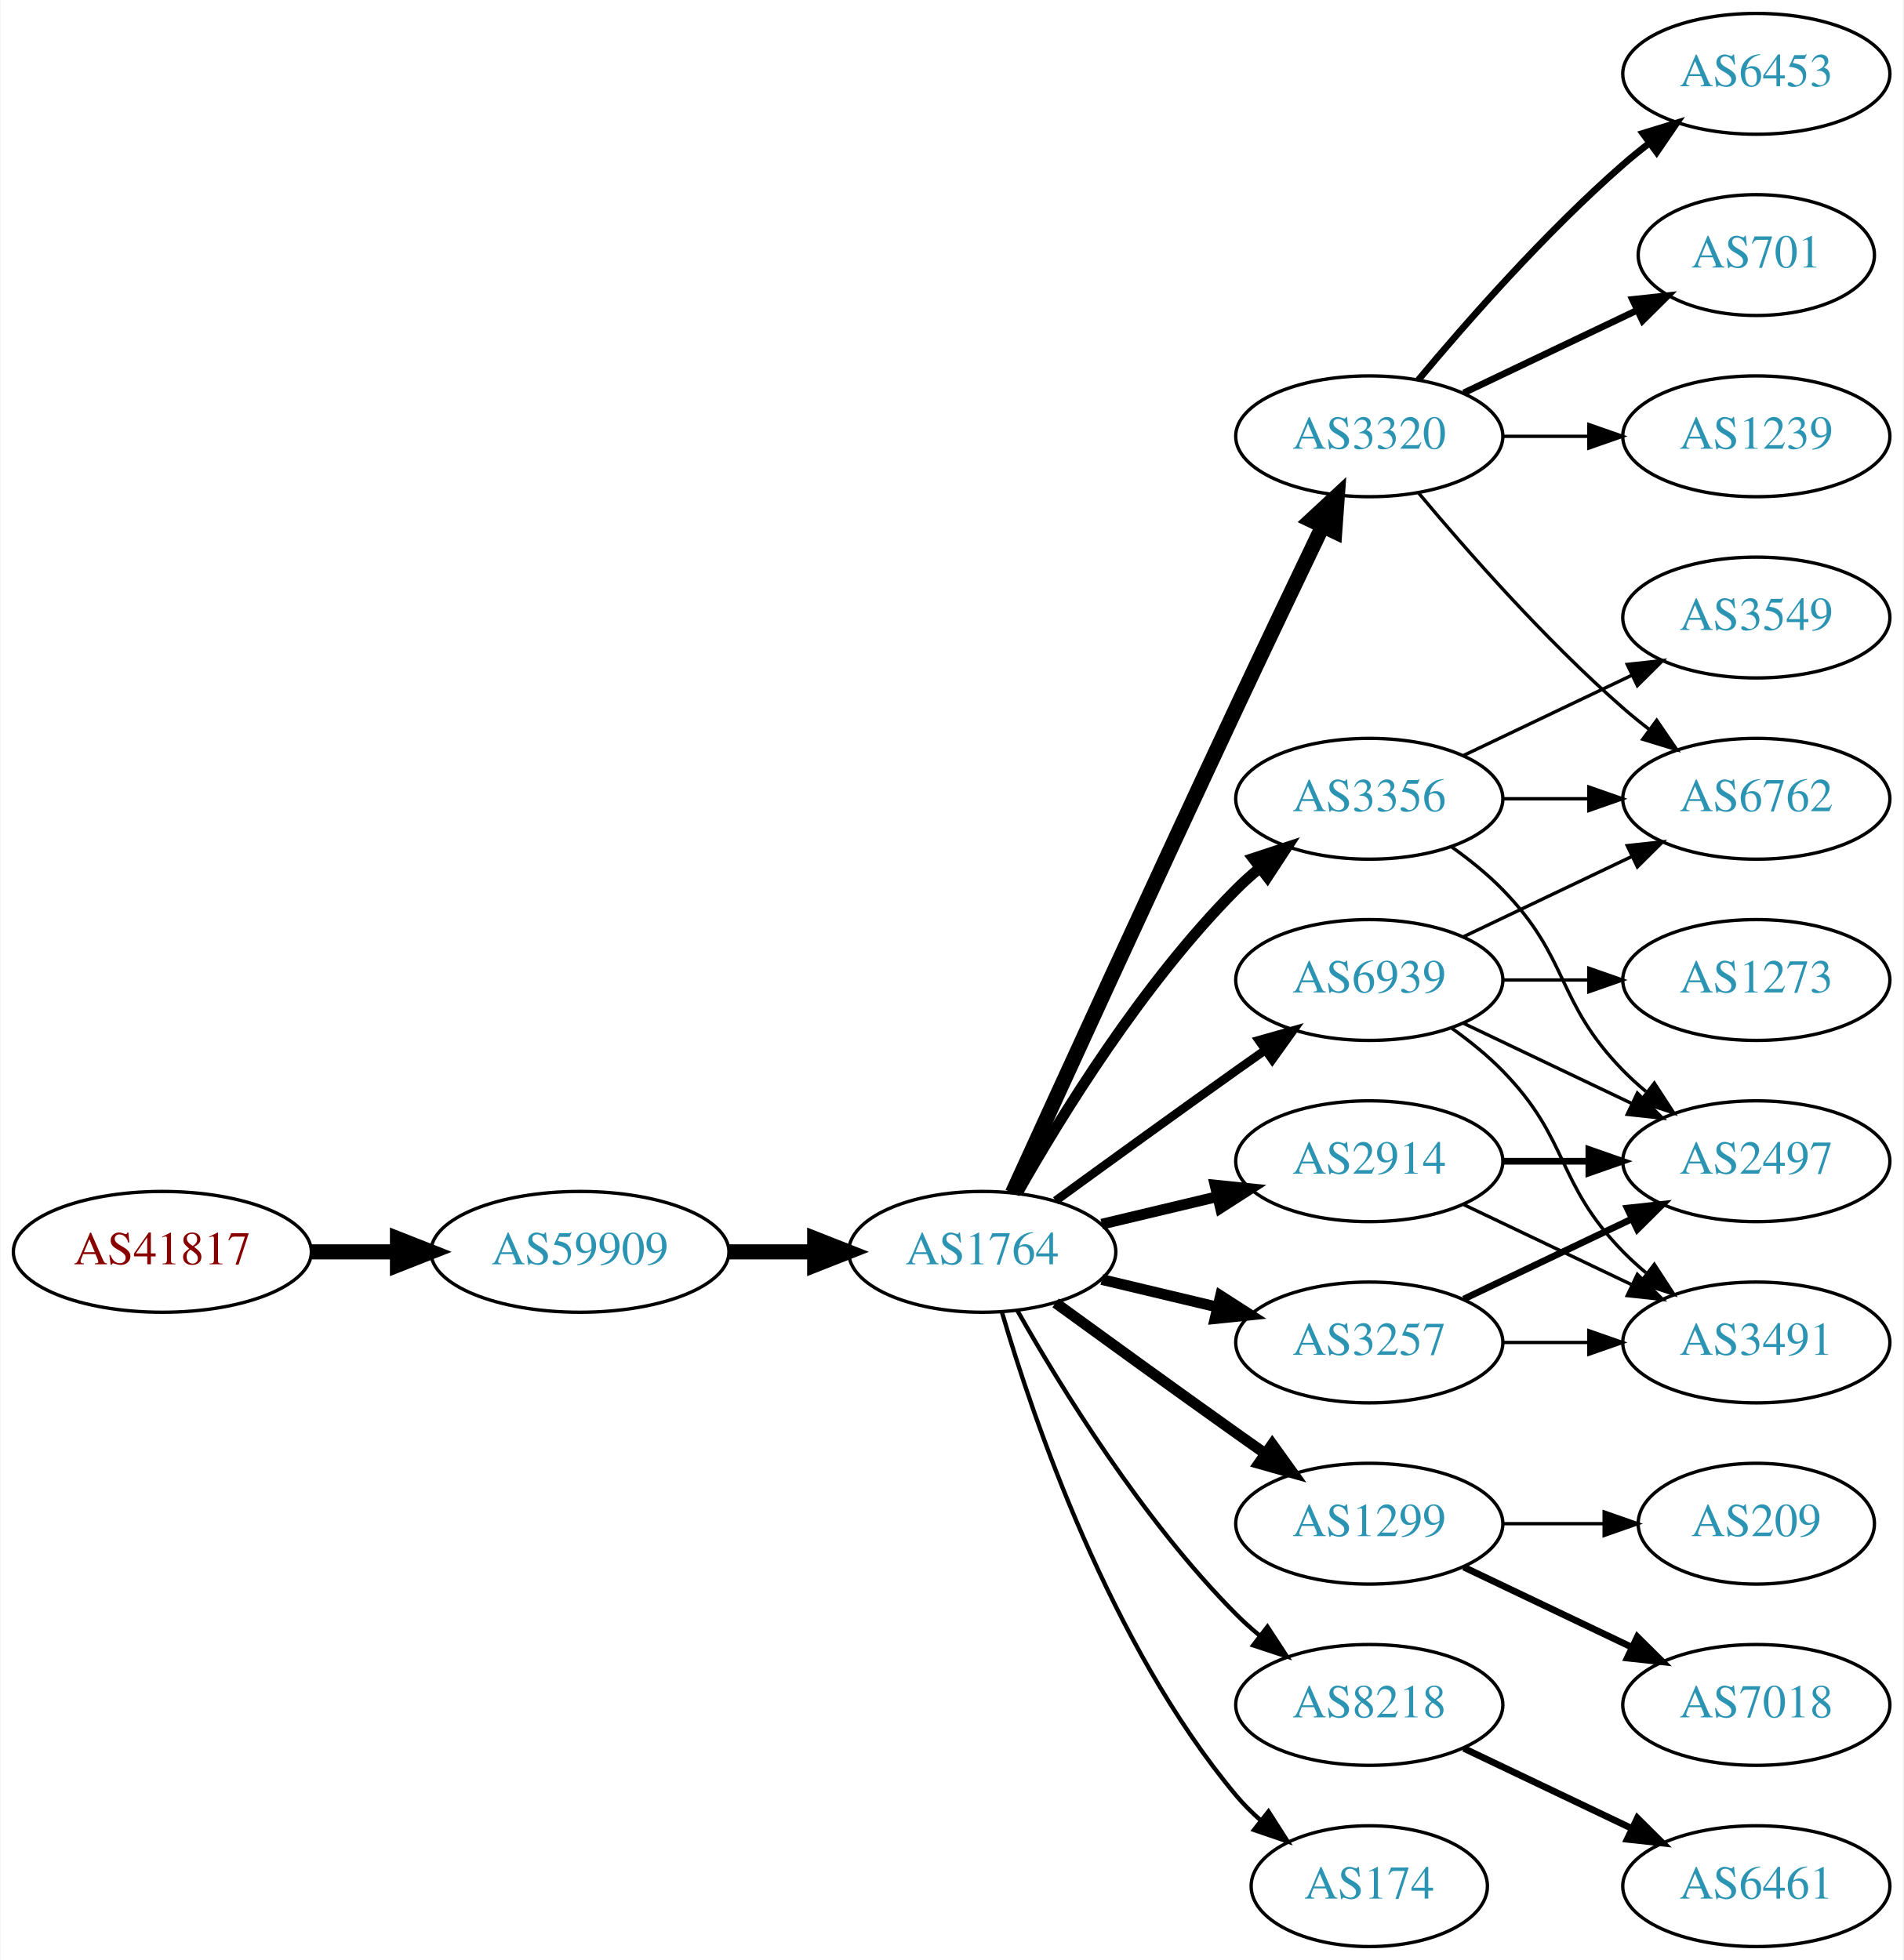
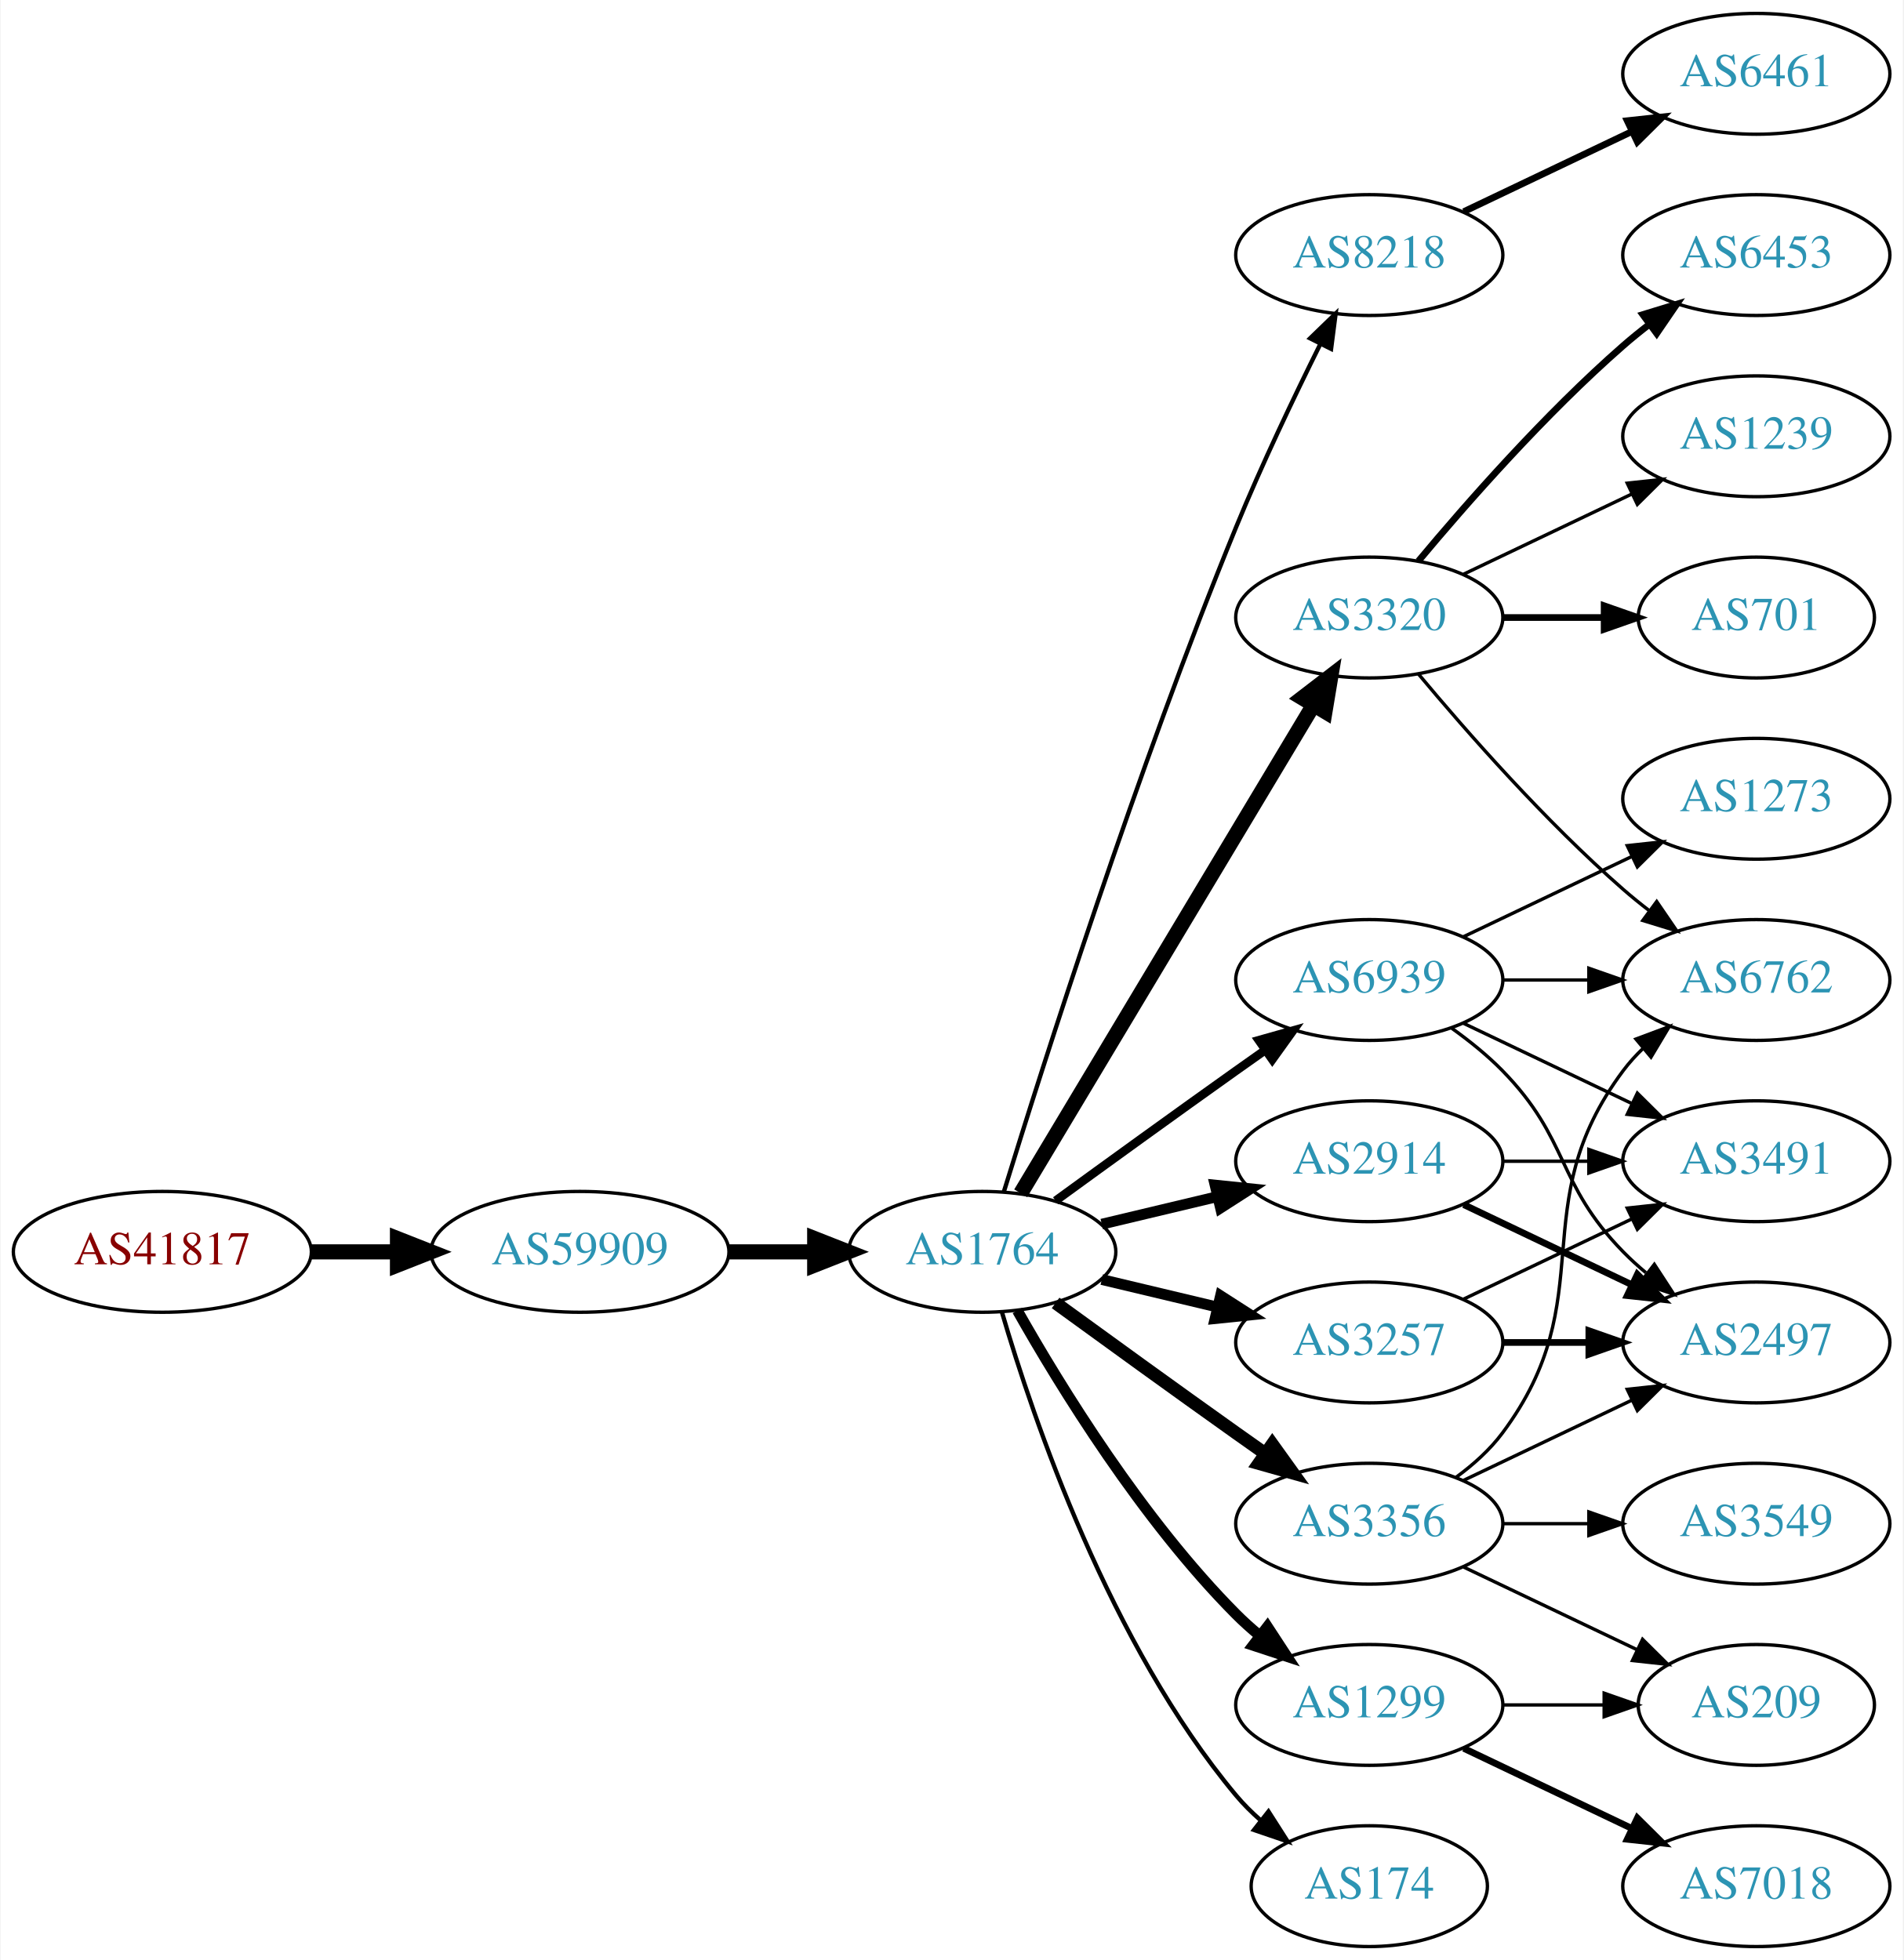
<svg xmlns="http://www.w3.org/2000/svg" xmlns:xlink="http://www.w3.org/1999/xlink" width="567pt" height="584pt" viewBox="0.00 0.00 566.66 584.00">
  <g id="graph0" class="graph" transform="scale(1 1) rotate(0) translate(4 580)">
    <polygon fill="white" stroke="none" points="-4,4 -4,-580 562.663,-580 562.663,4 -4,4" />
    <g id="node1" class="node">
      <g id="a_node1">
        <a xlink:href="/asn/41817" xlink:title="AS41817 ~ VFNK [AT]">
          <ellipse fill="#ffffff" stroke="black" cx="44.196" cy="-207" rx="44.393" ry="18" />
          <text text-anchor="middle" x="44.196" y="-203.3" font-family="Times,serif" font-size="14.00" fill="#880000">AS41817</text>
        </a>
      </g>
    </g>
    <g id="node2" class="node">
      <g id="a_node2">
        <a xlink:href="/asn/59909" xlink:title="AS59909 ~ Tele-Tec GmbH [AT]">
          <ellipse fill="#ffffff" stroke="black" cx="168.588" cy="-207" rx="44.393" ry="18" />
          <text text-anchor="middle" x="168.588" y="-203.3" font-family="Times,serif" font-size="14.00" fill="#2c94b3">AS59909</text>
        </a>
      </g>
    </g>
    <g id="edge1" class="edge">
      <path fill="none" stroke="black" stroke-width="4.5" d="M88.692,-207C96.898,-207 105.569,-207 114.041,-207" />
      <polygon fill="black" stroke="black" stroke-width="4.5" points="114.233,-210.938 124.233,-207 114.233,-203.063 114.233,-210.938" />
    </g>
    <g id="node3" class="node">
      <g id="a_node3">
        <a xlink:href="/asn/1764" xlink:title="AS1764 ~ NEXTLAYER-AS [AT]">
          <ellipse fill="#ffffff" stroke="black" cx="288.431" cy="-207" rx="39.794" ry="18" />
          <text text-anchor="middle" x="288.431" y="-203.3" font-family="Times,serif" font-size="14.00" fill="#2c94b3">AS1764</text>
        </a>
      </g>
    </g>
    <g id="edge2" class="edge">
      <path fill="none" stroke="black" stroke-width="4.5" d="M212.799,-207C221.112,-207 229.875,-207 238.357,-207" />
      <polygon fill="black" stroke="black" stroke-width="4.5" points="238.516,-210.938 248.516,-207 238.516,-203.063 238.516,-210.938" />
    </g>
    <g id="node4" class="node">
      <g id="a_node4">
-         <a xlink:href="/asn/3356" xlink:title="AS3356 ~ Level 3 Parent, LLC [US]">
-           <ellipse fill="#ffffff" stroke="black" cx="403.724" cy="-342" rx="39.794" ry="18" />
-           <text text-anchor="middle" x="403.724" y="-338.3" font-family="Times,serif" font-size="14.00" fill="#2c94b3">AS3356</text>
+         <a xlink:href="/asn/8218" xlink:title="AS8218 ~ legacy Neotelecoms [FR]">
+           <ellipse fill="#ffffff" stroke="black" cx="403.724" cy="-504" rx="39.794" ry="18" />
+           <text text-anchor="middle" x="403.724" y="-500.3" font-family="Times,serif" font-size="14.00" fill="#2c94b3">AS8218</text>
        </a>
      </g>
    </g>
    <g id="edge3" class="edge">
-       <path fill="none" stroke="black" stroke-width="3.214" d="M298.891,-224.49C311.672,-247.096 336.105,-286.886 364.077,-315 366.188,-317.121 368.484,-319.188 370.87,-321.171" />
-       <polygon fill="black" stroke="black" stroke-width="3.214" points="369.122,-324.242 379.185,-327.556 373.385,-318.69 369.122,-324.242" />
+       <path fill="none" stroke="black" stroke-width="1.286" d="M294.862,-224.89C306.354,-262.204 334.512,-350.86 364.077,-423 371.662,-441.506 381.356,-461.818 389.138,-477.472" />
+       <polygon fill="black" stroke="black" stroke-width="1.286" points="386.086,-479.193 393.701,-486.56 392.342,-476.052 386.086,-479.193" />
    </g>
    <g id="node5" class="node">
      <g id="a_node5">
+         <a xlink:href="/asn/3320" xlink:title="AS3320 ~ DTAG [DE]">
+           <ellipse fill="#ffffff" stroke="black" cx="403.724" cy="-396" rx="39.794" ry="18" />
+           <text text-anchor="middle" x="403.724" y="-392.3" font-family="Times,serif" font-size="14.00" fill="#2c94b3">AS3320</text>
+         </a>
+       </g>
+     </g>
+     <g id="edge4" class="edge">
+       <path fill="none" stroke="black" stroke-width="4.5" d="M299.886,-224.442C319.867,-257.775 363.573,-330.686 387.058,-369.866" />
+       <polygon fill="black" stroke="black" stroke-width="4.5" points="383.775,-372.048 392.294,-378.6 390.53,-367.999 383.775,-372.048" />
+     </g>
+     <g id="node6" class="node">
+       <g id="a_node6">
        <a xlink:href="/asn/2914" xlink:title="AS2914 ~ NTT America, Inc. [US]">
          <ellipse fill="#ffffff" stroke="black" cx="403.724" cy="-234" rx="39.794" ry="18" />
          <text text-anchor="middle" x="403.724" y="-230.3" font-family="Times,serif" font-size="14.00" fill="#2c94b3">AS2914</text>
        </a>
      </g>
    </g>
-     <g id="edge4" class="edge">
+     <g id="edge5" class="edge">
      <path fill="none" stroke="black" stroke-width="3.214" d="M324.038,-215.248C334.909,-217.838 347.064,-220.735 358.506,-223.462" />
      <polygon fill="black" stroke="black" stroke-width="3.214" points="357.789,-226.889 368.328,-225.803 359.412,-220.08 357.789,-226.889" />
    </g>
-     <g id="node6" class="node">
-       <g id="a_node6">
-         <a xlink:href="/asn/1299" xlink:title="AS1299 ~ Telia Carrier [EU]">
-           <ellipse fill="#ffffff" stroke="black" cx="403.724" cy="-126" rx="39.794" ry="18" />
-           <text text-anchor="middle" x="403.724" y="-122.3" font-family="Times,serif" font-size="14.00" fill="#2c94b3">AS1299</text>
-         </a>
-       </g>
-     </g>
-     <g id="edge5" class="edge">
-       <path fill="none" stroke="black" stroke-width="3.214" d="M310.279,-191.778C325.213,-180.909 345.827,-165.975 364.077,-153 366.898,-150.995 369.841,-148.915 372.789,-146.841" />
-       <polygon fill="black" stroke="black" stroke-width="3.214" points="374.835,-149.681 381.013,-141.074 370.816,-143.95 374.835,-149.681" />
-     </g>
    <g id="node7" class="node">
      <g id="a_node7">
-         <a xlink:href="/asn/3320" xlink:title="AS3320 ~ DTAG [DE]">
-           <ellipse fill="#ffffff" stroke="black" cx="403.724" cy="-450" rx="39.794" ry="18" />
-           <text text-anchor="middle" x="403.724" y="-446.3" font-family="Times,serif" font-size="14.00" fill="#2c94b3">AS3320</text>
+         <a xlink:href="/asn/3257" xlink:title="AS3257 ~ GTT [DE]">
+           <ellipse fill="#ffffff" stroke="black" cx="403.724" cy="-180" rx="39.794" ry="18" />
+           <text text-anchor="middle" x="403.724" y="-176.3" font-family="Times,serif" font-size="14.00" fill="#2c94b3">AS3257</text>
        </a>
      </g>
    </g>
    <g id="edge6" class="edge">
-       <path fill="none" stroke="black" stroke-width="4.5" d="M297.418,-224.536C310.994,-254.296 339.491,-316.57 364.077,-369 372.568,-387.108 382.261,-407.421 389.815,-423.175" />
-       <polygon fill="black" stroke="black" stroke-width="4.5" points="386.334,-425.024 394.212,-432.335 393.434,-421.616 386.334,-425.024" />
+       <path fill="none" stroke="black" stroke-width="3.214" d="M324.038,-198.752C334.909,-196.162 347.064,-193.265 358.506,-190.538" />
+       <polygon fill="black" stroke="black" stroke-width="3.214" points="359.412,-193.92 368.328,-188.197 357.789,-187.111 359.412,-193.92" />
    </g>
    <g id="node8" class="node">
      <g id="a_node8">
-         <a xlink:href="/asn/8218" xlink:title="AS8218 ~ legacy Neotelecoms [FR]">
+         <a xlink:href="/asn/1299" xlink:title="AS1299 ~ Telia Carrier [EU]">
          <ellipse fill="#ffffff" stroke="black" cx="403.724" cy="-72" rx="39.794" ry="18" />
-           <text text-anchor="middle" x="403.724" y="-68.3" font-family="Times,serif" font-size="14.00" fill="#2c94b3">AS8218</text>
+           <text text-anchor="middle" x="403.724" y="-68.3" font-family="Times,serif" font-size="14.00" fill="#2c94b3">AS1299</text>
        </a>
      </g>
    </g>
    <g id="edge7" class="edge">
-       <path fill="none" stroke="black" stroke-width="1.286" d="M298.891,-189.51C311.672,-166.904 336.105,-127.114 364.077,-99 366.188,-96.879 368.484,-94.812 370.87,-92.829" />
-       <polygon fill="black" stroke="black" stroke-width="1.286" points="373.385,-95.31 379.185,-86.444 369.122,-89.758 373.385,-95.31" />
+       <path fill="none" stroke="black" stroke-width="3.214" d="M298.891,-189.51C311.672,-166.904 336.105,-127.114 364.077,-99 366.188,-96.879 368.484,-94.812 370.87,-92.829" />
+       <polygon fill="black" stroke="black" stroke-width="3.214" points="373.385,-95.31 379.185,-86.444 369.122,-89.758 373.385,-95.31" />
    </g>
    <g id="node9" class="node">
      <g id="a_node9">
+         <a xlink:href="/asn/3356" xlink:title="AS3356 ~ Level 3 Parent, LLC [US]">
+           <ellipse fill="#ffffff" stroke="black" cx="403.724" cy="-126" rx="39.794" ry="18" />
+           <text text-anchor="middle" x="403.724" y="-122.3" font-family="Times,serif" font-size="14.00" fill="#2c94b3">AS3356</text>
+         </a>
+       </g>
+     </g>
+     <g id="edge8" class="edge">
+       <path fill="none" stroke="black" stroke-width="3.857" d="M310.279,-191.778C325.213,-180.909 345.827,-165.975 364.077,-153 366.898,-150.995 369.841,-148.915 372.789,-146.841" />
+       <polygon fill="black" stroke="black" stroke-width="3.857" points="374.835,-149.681 381.013,-141.074 370.816,-143.95 374.835,-149.681" />
+     </g>
+     <g id="node10" class="node">
+       <g id="a_node10">
        <a xlink:href="/asn/174" xlink:title="AS174 ~ Cogent Communications [US]">
          <ellipse fill="#ffffff" stroke="black" cx="403.724" cy="-18" rx="35.194" ry="18" />
          <text text-anchor="middle" x="403.724" y="-14.3" font-family="Times,serif" font-size="14.00" fill="#2c94b3">AS174</text>
        </a>
      </g>
    </g>
-     <g id="edge8" class="edge">
+     <g id="edge9" class="edge">
      <path fill="none" stroke="black" stroke-width="1.286" d="M294.305,-188.998C303.619,-157.156 326.435,-90.019 364.077,-45 366.23,-42.426 368.684,-39.983 371.288,-37.697" />
      <polygon fill="black" stroke="black" stroke-width="1.286" points="373.695,-40.257 379.399,-31.328 369.372,-34.751 373.695,-40.257" />
-     </g>
-     <g id="node10" class="node">
-       <g id="a_node10">
-         <a xlink:href="/asn/3257" xlink:title="AS3257 ~ GTT [DE]">
-           <ellipse fill="#ffffff" stroke="black" cx="403.724" cy="-180" rx="39.794" ry="18" />
-           <text text-anchor="middle" x="403.724" y="-176.3" font-family="Times,serif" font-size="14.00" fill="#2c94b3">AS3257</text>
-         </a>
-       </g>
-     </g>
-     <g id="edge9" class="edge">
-       <path fill="none" stroke="black" stroke-width="3.214" d="M324.038,-198.752C334.909,-196.162 347.064,-193.265 358.506,-190.538" />
-       <polygon fill="black" stroke="black" stroke-width="3.214" points="359.412,-193.92 368.328,-188.197 357.789,-187.111 359.412,-193.92" />
    </g>
    <g id="node11" class="node">
      <g id="a_node11">
        <a xlink:href="/asn/6939" xlink:title="AS6939 ~ Hurricane Electric LLC [US]">
          <ellipse fill="#ffffff" stroke="black" cx="403.724" cy="-288" rx="39.794" ry="18" />
          <text text-anchor="middle" x="403.724" y="-284.3" font-family="Times,serif" font-size="14.00" fill="#2c94b3">AS6939</text>
        </a>
      </g>
    </g>
    <g id="edge10" class="edge">
      <path fill="none" stroke="black" stroke-width="2.571" d="M310.279,-222.222C325.213,-233.091 345.827,-248.025 364.077,-261 366.898,-263.005 369.841,-265.085 372.789,-267.159" />
      <polygon fill="black" stroke="black" stroke-width="2.571" points="370.816,-270.05 381.013,-272.926 374.835,-264.319 370.816,-270.05" />
    </g>
    <g id="node12" class="node">
      <g id="a_node12">
-         <a xlink:href="/asn/3549" xlink:title="AS3549 ~ Level 3 Parent, LLC [US]">
-           <ellipse fill="#ffffff" stroke="black" cx="519.017" cy="-396" rx="39.794" ry="18" />
-           <text text-anchor="middle" x="519.017" y="-392.3" font-family="Times,serif" font-size="14.00" fill="#2c94b3">AS3549</text>
+         <a xlink:href="/asn/6461" xlink:title="AS6461 ~ Zayo Bandwidth [US]">
+           <ellipse fill="#ffffff" stroke="black" cx="519.017" cy="-558" rx="39.794" ry="18" />
+           <text text-anchor="middle" x="519.017" y="-554.3" font-family="Times,serif" font-size="14.00" fill="#2c94b3">AS6461</text>
        </a>
      </g>
    </g>
    <g id="edge11" class="edge">
-       <path fill="none" stroke="black" d="M431.86,-354.934C446.854,-362.081 465.675,-371.052 481.898,-378.785" />
-       <polygon fill="black" stroke="black" points="480.569,-382.028 491.102,-383.171 483.581,-375.709 480.569,-382.028" />
+       <path fill="none" stroke="black" stroke-width="2" d="M431.86,-516.934C446.854,-524.081 465.675,-533.052 481.898,-540.785" />
+       <polygon fill="black" stroke="black" stroke-width="2" points="480.569,-544.028 491.102,-545.171 483.581,-537.709 480.569,-544.028" />
    </g>
    <g id="node13" class="node">
      <g id="a_node13">
-         <a xlink:href="/asn/6762" xlink:title="AS6762 ~ TELECOM ITALIA SPARKLE S.p.A. [IT]">
-           <ellipse fill="#ffffff" stroke="black" cx="519.017" cy="-342" rx="39.794" ry="18" />
-           <text text-anchor="middle" x="519.017" y="-338.3" font-family="Times,serif" font-size="14.00" fill="#2c94b3">AS6762</text>
+         <a xlink:href="/asn/6453" xlink:title="AS6453 ~ TATA COMMUNICATIONS (AMERICA) INC [US]">
+           <ellipse fill="#ffffff" stroke="black" cx="519.017" cy="-504" rx="39.794" ry="18" />
+           <text text-anchor="middle" x="519.017" y="-500.3" font-family="Times,serif" font-size="14.00" fill="#2c94b3">AS6453</text>
        </a>
      </g>
    </g>
    <g id="edge12" class="edge">
-       <path fill="none" stroke="black" d="M443.396,-342C451.599,-342 460.363,-342 468.895,-342" />
-       <polygon fill="black" stroke="black" points="469.134,-345.5 479.134,-342 469.134,-338.5 469.134,-345.5" />
+       <path fill="none" stroke="black" stroke-width="2" d="M418.354,-412.817C432.636,-429.929 456.183,-456.745 479.37,-477 481.836,-479.154 484.475,-481.294 487.172,-483.372" />
+       <polygon fill="black" stroke="black" stroke-width="2" points="485.197,-486.264 495.326,-489.37 489.345,-480.625 485.197,-486.264" />
    </g>
    <g id="node14" class="node">
      <g id="a_node14">
-         <a xlink:href="/asn/2497" xlink:title="AS2497 ~ Internet Initiative Japan Inc. [JP]">
-           <ellipse fill="#ffffff" stroke="black" cx="519.017" cy="-234" rx="39.794" ry="18" />
-           <text text-anchor="middle" x="519.017" y="-230.3" font-family="Times,serif" font-size="14.00" fill="#2c94b3">AS2497</text>
-         </a>
-       </g>
-     </g>
-     <g id="edge13" class="edge">
-       <path fill="none" stroke="black" d="M428.318,-327.611C433.574,-323.852 438.906,-319.563 443.37,-315 463.543,-294.383 459.198,-281.617 479.37,-261 481.463,-258.861 483.746,-256.782 486.123,-254.79" />
-       <polygon fill="black" stroke="black" points="488.641,-257.268 494.423,-248.389 484.367,-251.725 488.641,-257.268" />
-     </g>
-     <g id="edge14" class="edge">
-       <path fill="none" stroke="black" stroke-width="2" d="M443.396,-234C451.599,-234 460.363,-234 468.895,-234" />
-       <polygon fill="black" stroke="black" stroke-width="2" points="469.134,-237.5 479.134,-234 469.134,-230.5 469.134,-237.5" />
-     </g>
-     <g id="node15" class="node">
-       <g id="a_node15">
-         <a xlink:href="/asn/3491" xlink:title="AS3491 ~ PCCW Global, Inc. [US]">
-           <ellipse fill="#ffffff" stroke="black" cx="519.017" cy="-180" rx="39.794" ry="18" />
-           <text text-anchor="middle" x="519.017" y="-176.3" font-family="Times,serif" font-size="14.00" fill="#2c94b3">AS3491</text>
-         </a>
-       </g>
-     </g>
-     <g id="edge15" class="edge">
-       <path fill="none" stroke="black" d="M431.86,-221.066C446.854,-213.919 465.675,-204.948 481.898,-197.215" />
-       <polygon fill="black" stroke="black" points="483.581,-200.291 491.102,-192.829 480.569,-193.972 483.581,-200.291" />
-     </g>
-     <g id="node20" class="node">
-       <g id="a_node20">
-         <a xlink:href="/asn/7018" xlink:title="AS7018 ~ AT&amp;T Services, Inc. [US]">
-           <ellipse fill="#ffffff" stroke="black" cx="519.017" cy="-72" rx="39.794" ry="18" />
-           <text text-anchor="middle" x="519.017" y="-68.3" font-family="Times,serif" font-size="14.00" fill="#2c94b3">AS7018</text>
-         </a>
-       </g>
-     </g>
-     <g id="edge21" class="edge">
-       <path fill="none" stroke="black" stroke-width="2" d="M431.86,-113.066C446.854,-105.919 465.675,-96.948 481.898,-89.215" />
-       <polygon fill="black" stroke="black" stroke-width="2" points="483.581,-92.291 491.102,-84.829 480.569,-85.972 483.581,-92.291" />
-     </g>
-     <g id="node21" class="node">
-       <g id="a_node21">
-         <a xlink:href="/asn/209" xlink:title="AS209 ~ CenturyLink Communications, LLC [US]">
-           <ellipse fill="#ffffff" stroke="black" cx="519.017" cy="-126" rx="35.194" ry="18" />
-           <text text-anchor="middle" x="519.017" y="-122.3" font-family="Times,serif" font-size="14.00" fill="#2c94b3">AS209</text>
-         </a>
-       </g>
-     </g>
-     <g id="edge22" class="edge">
-       <path fill="none" stroke="black" d="M443.396,-126C453.101,-126 463.592,-126 473.555,-126" />
-       <polygon fill="black" stroke="black" points="473.691,-129.5 483.691,-126 473.691,-122.5 473.691,-129.5" />
-     </g>
-     <g id="edge19" class="edge">
-       <path fill="none" stroke="black" d="M418.354,-433.183C432.636,-416.071 456.183,-389.255 479.37,-369 481.836,-366.846 484.475,-364.706 487.172,-362.628" />
-       <polygon fill="black" stroke="black" points="489.345,-365.375 495.326,-356.63 485.197,-359.736 489.345,-365.375" />
-     </g>
-     <g id="node16" class="node">
-       <g id="a_node16">
-         <a xlink:href="/asn/701" xlink:title="AS701 ~ UUNET [US]">
-           <ellipse fill="#ffffff" stroke="black" cx="519.017" cy="-504" rx="35.194" ry="18" />
-           <text text-anchor="middle" x="519.017" y="-500.3" font-family="Times,serif" font-size="14.00" fill="#2c94b3">AS701</text>
-         </a>
-       </g>
-     </g>
-     <g id="edge16" class="edge">
-       <path fill="none" stroke="black" stroke-width="2" d="M431.86,-462.934C447.292,-470.29 466.778,-479.577 483.313,-487.459" />
-       <polygon fill="black" stroke="black" stroke-width="2" points="482.121,-490.768 492.654,-491.911 485.133,-484.449 482.121,-490.768" />
-     </g>
-     <g id="node17" class="node">
-       <g id="a_node17">
        <a xlink:href="/asn/1239" xlink:title="AS1239 ~ Sprint [US]">
          <ellipse fill="#ffffff" stroke="black" cx="519.017" cy="-450" rx="39.794" ry="18" />
          <text text-anchor="middle" x="519.017" y="-446.3" font-family="Times,serif" font-size="14.00" fill="#2c94b3">AS1239</text>
        </a>
      </g>
    </g>
-     <g id="edge17" class="edge">
-       <path fill="none" stroke="black" d="M443.396,-450C451.599,-450 460.363,-450 468.895,-450" />
-       <polygon fill="black" stroke="black" points="469.134,-453.5 479.134,-450 469.134,-446.5 469.134,-453.5" />
+     <g id="edge13" class="edge">
+       <path fill="none" stroke="black" d="M431.86,-408.934C446.854,-416.081 465.675,-425.052 481.898,-432.785" />
+       <polygon fill="black" stroke="black" points="480.569,-436.028 491.102,-437.171 483.581,-429.709 480.569,-436.028" />
+     </g>
+     <g id="node15" class="node">
+       <g id="a_node15">
+         <a xlink:href="/asn/701" xlink:title="AS701 ~ UUNET [US]">
+           <ellipse fill="#ffffff" stroke="black" cx="519.017" cy="-396" rx="35.194" ry="18" />
+           <text text-anchor="middle" x="519.017" y="-392.3" font-family="Times,serif" font-size="14.00" fill="#2c94b3">AS701</text>
+         </a>
+       </g>
+     </g>
+     <g id="edge14" class="edge">
+       <path fill="none" stroke="black" stroke-width="2" d="M443.396,-396C453.101,-396 463.592,-396 473.555,-396" />
+       <polygon fill="black" stroke="black" stroke-width="2" points="473.691,-399.5 483.691,-396 473.691,-392.5 473.691,-399.5" />
+     </g>
+     <g id="node16" class="node">
+       <g id="a_node16">
+         <a xlink:href="/asn/6762" xlink:title="AS6762 ~ TELECOM ITALIA SPARKLE S.p.A. [IT]">
+           <ellipse fill="#ffffff" stroke="black" cx="519.017" cy="-288" rx="39.794" ry="18" />
+           <text text-anchor="middle" x="519.017" y="-284.3" font-family="Times,serif" font-size="14.00" fill="#2c94b3">AS6762</text>
+         </a>
+       </g>
+     </g>
+     <g id="edge15" class="edge">
+       <path fill="none" stroke="black" d="M418.354,-379.183C432.636,-362.071 456.183,-335.255 479.37,-315 481.836,-312.846 484.475,-310.706 487.172,-308.628" />
+       <polygon fill="black" stroke="black" points="489.345,-311.375 495.326,-302.63 485.197,-305.736 489.345,-311.375" />
+     </g>
+     <g id="node17" class="node">
+       <g id="a_node17">
+         <a xlink:href="/asn/2497" xlink:title="AS2497 ~ Internet Initiative Japan Inc. [JP]">
+           <ellipse fill="#ffffff" stroke="black" cx="519.017" cy="-180" rx="39.794" ry="18" />
+           <text text-anchor="middle" x="519.017" y="-176.3" font-family="Times,serif" font-size="14.00" fill="#2c94b3">AS2497</text>
+         </a>
+       </g>
+     </g>
+     <g id="edge16" class="edge">
+       <path fill="none" stroke="black" stroke-width="2" d="M431.86,-221.066C446.854,-213.919 465.675,-204.948 481.898,-197.215" />
+       <polygon fill="black" stroke="black" stroke-width="2" points="483.581,-200.291 491.102,-192.829 480.569,-193.972 483.581,-200.291" />
    </g>
    <g id="node18" class="node">
      <g id="a_node18">
-         <a xlink:href="/asn/6453" xlink:title="AS6453 ~ TATA COMMUNICATIONS (AMERICA) INC [US]">
-           <ellipse fill="#ffffff" stroke="black" cx="519.017" cy="-558" rx="39.794" ry="18" />
-           <text text-anchor="middle" x="519.017" y="-554.3" font-family="Times,serif" font-size="14.00" fill="#2c94b3">AS6453</text>
-         </a>
-       </g>
+         <a xlink:href="/asn/3491" xlink:title="AS3491 ~ PCCW Global, Inc. [US]">
+           <ellipse fill="#ffffff" stroke="black" cx="519.017" cy="-234" rx="39.794" ry="18" />
+           <text text-anchor="middle" x="519.017" y="-230.3" font-family="Times,serif" font-size="14.00" fill="#2c94b3">AS3491</text>
+         </a>
+       </g>
+     </g>
+     <g id="edge17" class="edge">
+       <path fill="none" stroke="black" d="M443.396,-234C451.599,-234 460.363,-234 468.895,-234" />
+       <polygon fill="black" stroke="black" points="469.134,-237.5 479.134,-234 469.134,-230.5 469.134,-237.5" />
    </g>
    <g id="edge18" class="edge">
-       <path fill="none" stroke="black" stroke-width="2" d="M418.354,-466.817C432.636,-483.929 456.183,-510.745 479.37,-531 481.836,-533.154 484.475,-535.294 487.172,-537.372" />
-       <polygon fill="black" stroke="black" stroke-width="2" points="485.197,-540.264 495.326,-543.37 489.345,-534.625 485.197,-540.264" />
+       <path fill="none" stroke="black" stroke-width="2" d="M443.396,-180C451.599,-180 460.363,-180 468.895,-180" />
+       <polygon fill="black" stroke="black" stroke-width="2" points="469.134,-183.5 479.134,-180 469.134,-176.5 469.134,-183.5" />
+     </g>
+     <g id="edge19" class="edge">
+       <path fill="none" stroke="black" d="M431.86,-192.934C446.854,-200.081 465.675,-209.052 481.898,-216.785" />
+       <polygon fill="black" stroke="black" points="480.569,-220.028 491.102,-221.171 483.581,-213.709 480.569,-220.028" />
    </g>
    <g id="node19" class="node">
      <g id="a_node19">
-         <a xlink:href="/asn/6461" xlink:title="AS6461 ~ Zayo Bandwidth [US]">
+         <a xlink:href="/asn/7018" xlink:title="AS7018 ~ AT&amp;T Services, Inc. [US]">
          <ellipse fill="#ffffff" stroke="black" cx="519.017" cy="-18" rx="39.794" ry="18" />
-           <text text-anchor="middle" x="519.017" y="-14.3" font-family="Times,serif" font-size="14.00" fill="#2c94b3">AS6461</text>
+           <text text-anchor="middle" x="519.017" y="-14.3" font-family="Times,serif" font-size="14.00" fill="#2c94b3">AS7018</text>
        </a>
      </g>
    </g>
    <g id="edge20" class="edge">
      <path fill="none" stroke="black" stroke-width="2" d="M431.86,-59.066C446.854,-51.919 465.675,-42.948 481.898,-35.215" />
      <polygon fill="black" stroke="black" stroke-width="2" points="483.581,-38.291 491.102,-30.829 480.569,-31.972 483.581,-38.291" />
    </g>
+     <g id="node20" class="node">
+       <g id="a_node20">
+         <a xlink:href="/asn/209" xlink:title="AS209 ~ CenturyLink Communications, LLC [US]">
+           <ellipse fill="#ffffff" stroke="black" cx="519.017" cy="-72" rx="35.194" ry="18" />
+           <text text-anchor="middle" x="519.017" y="-68.3" font-family="Times,serif" font-size="14.00" fill="#2c94b3">AS209</text>
+         </a>
+       </g>
+     </g>
+     <g id="edge21" class="edge">
+       <path fill="none" stroke="black" d="M443.396,-72C453.101,-72 463.592,-72 473.555,-72" />
+       <polygon fill="black" stroke="black" points="473.691,-75.5 483.691,-72 473.691,-68.5 473.691,-75.5" />
+     </g>
    <g id="edge23" class="edge">
-       <path fill="none" stroke="black" stroke-width="2" d="M431.86,-192.934C446.854,-200.081 465.675,-209.052 481.898,-216.785" />
-       <polygon fill="black" stroke="black" stroke-width="2" points="480.569,-220.028 491.102,-221.171 483.581,-213.709 480.569,-220.028" />
+       <path fill="none" stroke="black" d="M429.655,-139.882C434.731,-143.611 439.649,-148.016 443.37,-153 473.642,-193.542 449.099,-220.458 479.37,-261 481.115,-263.336 483.122,-265.545 485.285,-267.617" />
+       <polygon fill="black" stroke="black" points="483.163,-270.405 493.086,-274.118 487.645,-265.027 483.163,-270.405" />
+     </g>
+     <g id="edge22" class="edge">
+       <path fill="none" stroke="black" d="M431.86,-138.934C446.854,-146.081 465.675,-155.052 481.898,-162.785" />
+       <polygon fill="black" stroke="black" points="480.569,-166.028 491.102,-167.171 483.581,-159.709 480.569,-166.028" />
+     </g>
+     <g id="edge25" class="edge">
+       <path fill="none" stroke="black" d="M431.86,-113.066C447.292,-105.71 466.778,-96.423 483.313,-88.541" />
+       <polygon fill="black" stroke="black" points="485.133,-91.551 492.654,-84.089 482.121,-85.232 485.133,-91.551" />
+     </g>
+     <g id="node21" class="node">
+       <g id="a_node21">
+         <a xlink:href="/asn/3549" xlink:title="AS3549 ~ Level 3 Parent, LLC [US]">
+           <ellipse fill="#ffffff" stroke="black" cx="519.017" cy="-126" rx="39.794" ry="18" />
+           <text text-anchor="middle" x="519.017" y="-122.3" font-family="Times,serif" font-size="14.00" fill="#2c94b3">AS3549</text>
+         </a>
+       </g>
    </g>
    <g id="edge24" class="edge">
-       <path fill="none" stroke="black" d="M443.396,-180C451.599,-180 460.363,-180 468.895,-180" />
-       <polygon fill="black" stroke="black" points="469.134,-183.5 479.134,-180 469.134,-176.5 469.134,-183.5" />
+       <path fill="none" stroke="black" d="M443.396,-126C451.599,-126 460.363,-126 468.895,-126" />
+       <polygon fill="black" stroke="black" points="469.134,-129.5 479.134,-126 469.134,-122.5 469.134,-129.5" />
    </g>
    <g id="edge28" class="edge">
-       <path fill="none" stroke="black" d="M431.86,-300.934C446.854,-308.081 465.675,-317.052 481.898,-324.785" />
-       <polygon fill="black" stroke="black" points="480.569,-328.028 491.102,-329.171 483.581,-321.709 480.569,-328.028" />
-     </g>
-     <g id="edge26" class="edge">
+       <path fill="none" stroke="black" d="M443.396,-288C451.599,-288 460.363,-288 468.895,-288" />
+       <polygon fill="black" stroke="black" points="469.134,-291.5 479.134,-288 469.134,-284.5 469.134,-291.5" />
+     </g>
+     <g id="edge29" class="edge">
+       <path fill="none" stroke="black" d="M428.318,-273.611C433.574,-269.852 438.906,-265.563 443.37,-261 463.543,-240.383 459.198,-227.617 479.37,-207 481.463,-204.861 483.746,-202.782 486.123,-200.79" />
+       <polygon fill="black" stroke="black" points="488.641,-203.268 494.423,-194.389 484.367,-197.725 488.641,-203.268" />
+     </g>
+     <g id="edge27" class="edge">
      <path fill="none" stroke="black" d="M431.86,-275.066C446.854,-267.919 465.675,-258.948 481.898,-251.215" />
      <polygon fill="black" stroke="black" points="483.581,-254.291 491.102,-246.829 480.569,-247.972 483.581,-254.291" />
-     </g>
-     <g id="edge27" class="edge">
-       <path fill="none" stroke="black" d="M428.318,-273.611C433.574,-269.852 438.906,-265.563 443.37,-261 463.543,-240.383 459.198,-227.617 479.37,-207 481.463,-204.861 483.746,-202.782 486.123,-200.79" />
-       <polygon fill="black" stroke="black" points="488.641,-203.268 494.423,-194.389 484.367,-197.725 488.641,-203.268" />
    </g>
    <g id="node22" class="node">
      <g id="a_node22">
        <a xlink:href="/asn/1273" xlink:title="AS1273 ~ Vodafone Group PLC [EU]">
-           <ellipse fill="#ffffff" stroke="black" cx="519.017" cy="-288" rx="39.794" ry="18" />
-           <text text-anchor="middle" x="519.017" y="-284.3" font-family="Times,serif" font-size="14.00" fill="#2c94b3">AS1273</text>
-         </a>
-       </g>
-     </g>
-     <g id="edge25" class="edge">
-       <path fill="none" stroke="black" d="M443.396,-288C451.599,-288 460.363,-288 468.895,-288" />
-       <polygon fill="black" stroke="black" points="469.134,-291.5 479.134,-288 469.134,-284.5 469.134,-291.5" />
+           <ellipse fill="#ffffff" stroke="black" cx="519.017" cy="-342" rx="39.794" ry="18" />
+           <text text-anchor="middle" x="519.017" y="-338.3" font-family="Times,serif" font-size="14.00" fill="#2c94b3">AS1273</text>
+         </a>
+       </g>
+     </g>
+     <g id="edge26" class="edge">
+       <path fill="none" stroke="black" d="M431.86,-300.934C446.854,-308.081 465.675,-317.052 481.898,-324.785" />
+       <polygon fill="black" stroke="black" points="480.569,-328.028 491.102,-329.171 483.581,-321.709 480.569,-328.028" />
    </g>
  </g>
</svg>
